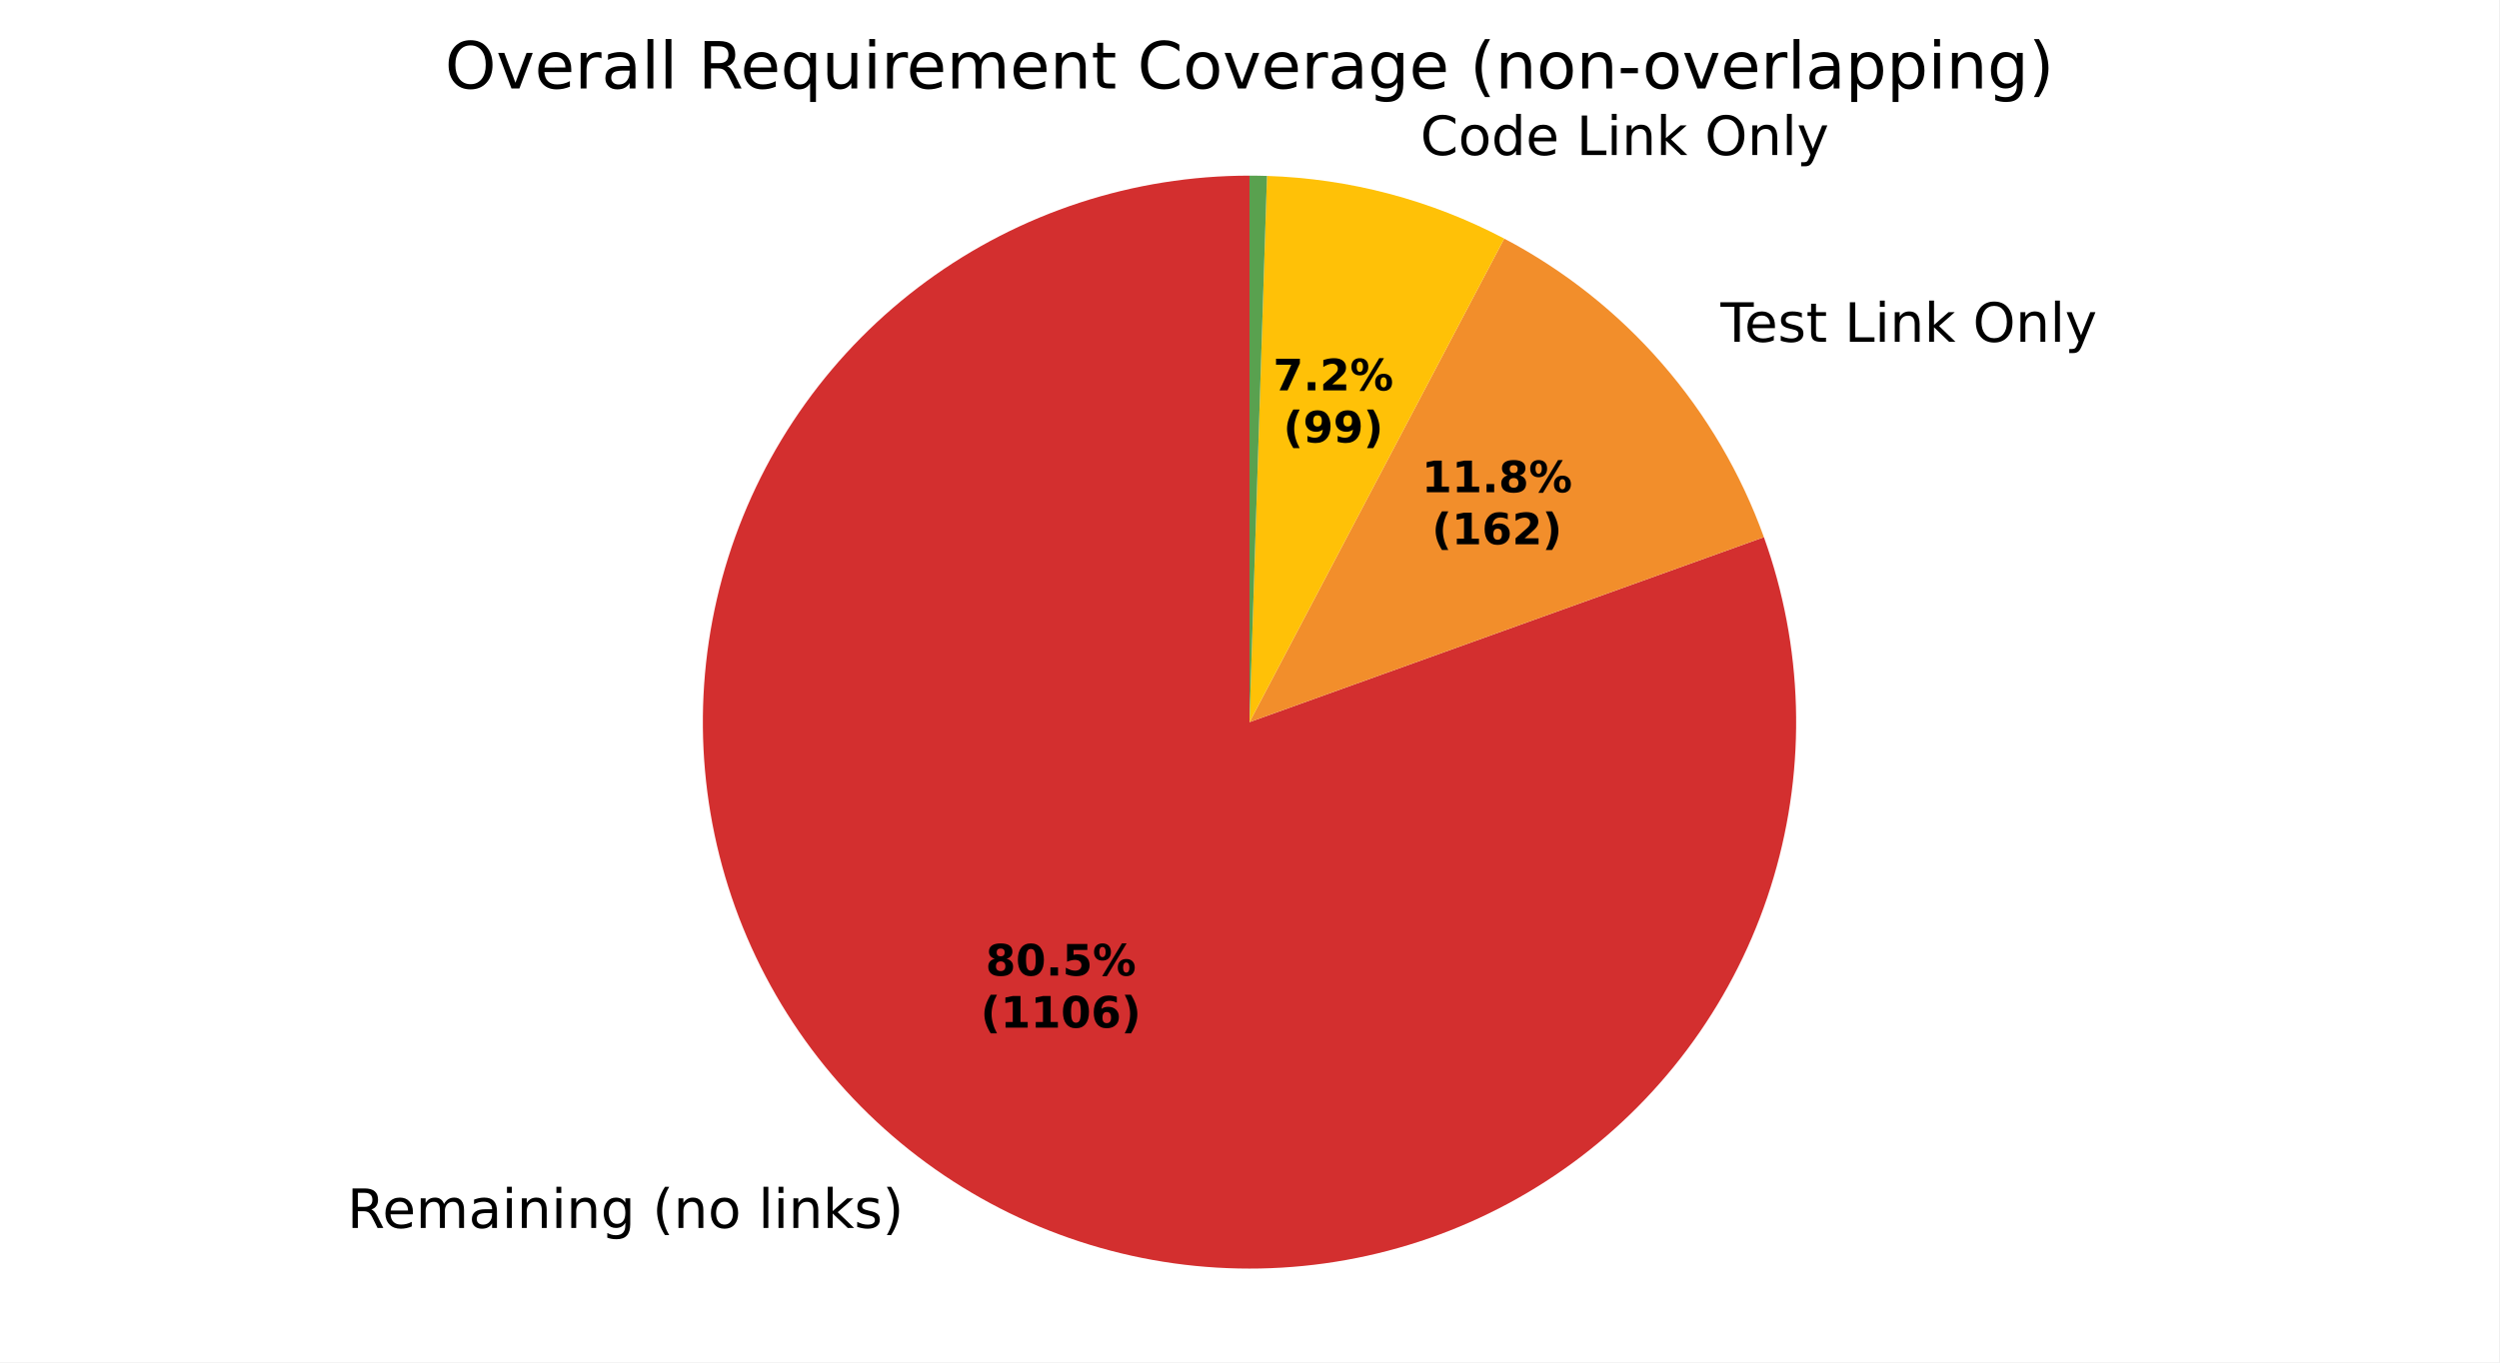
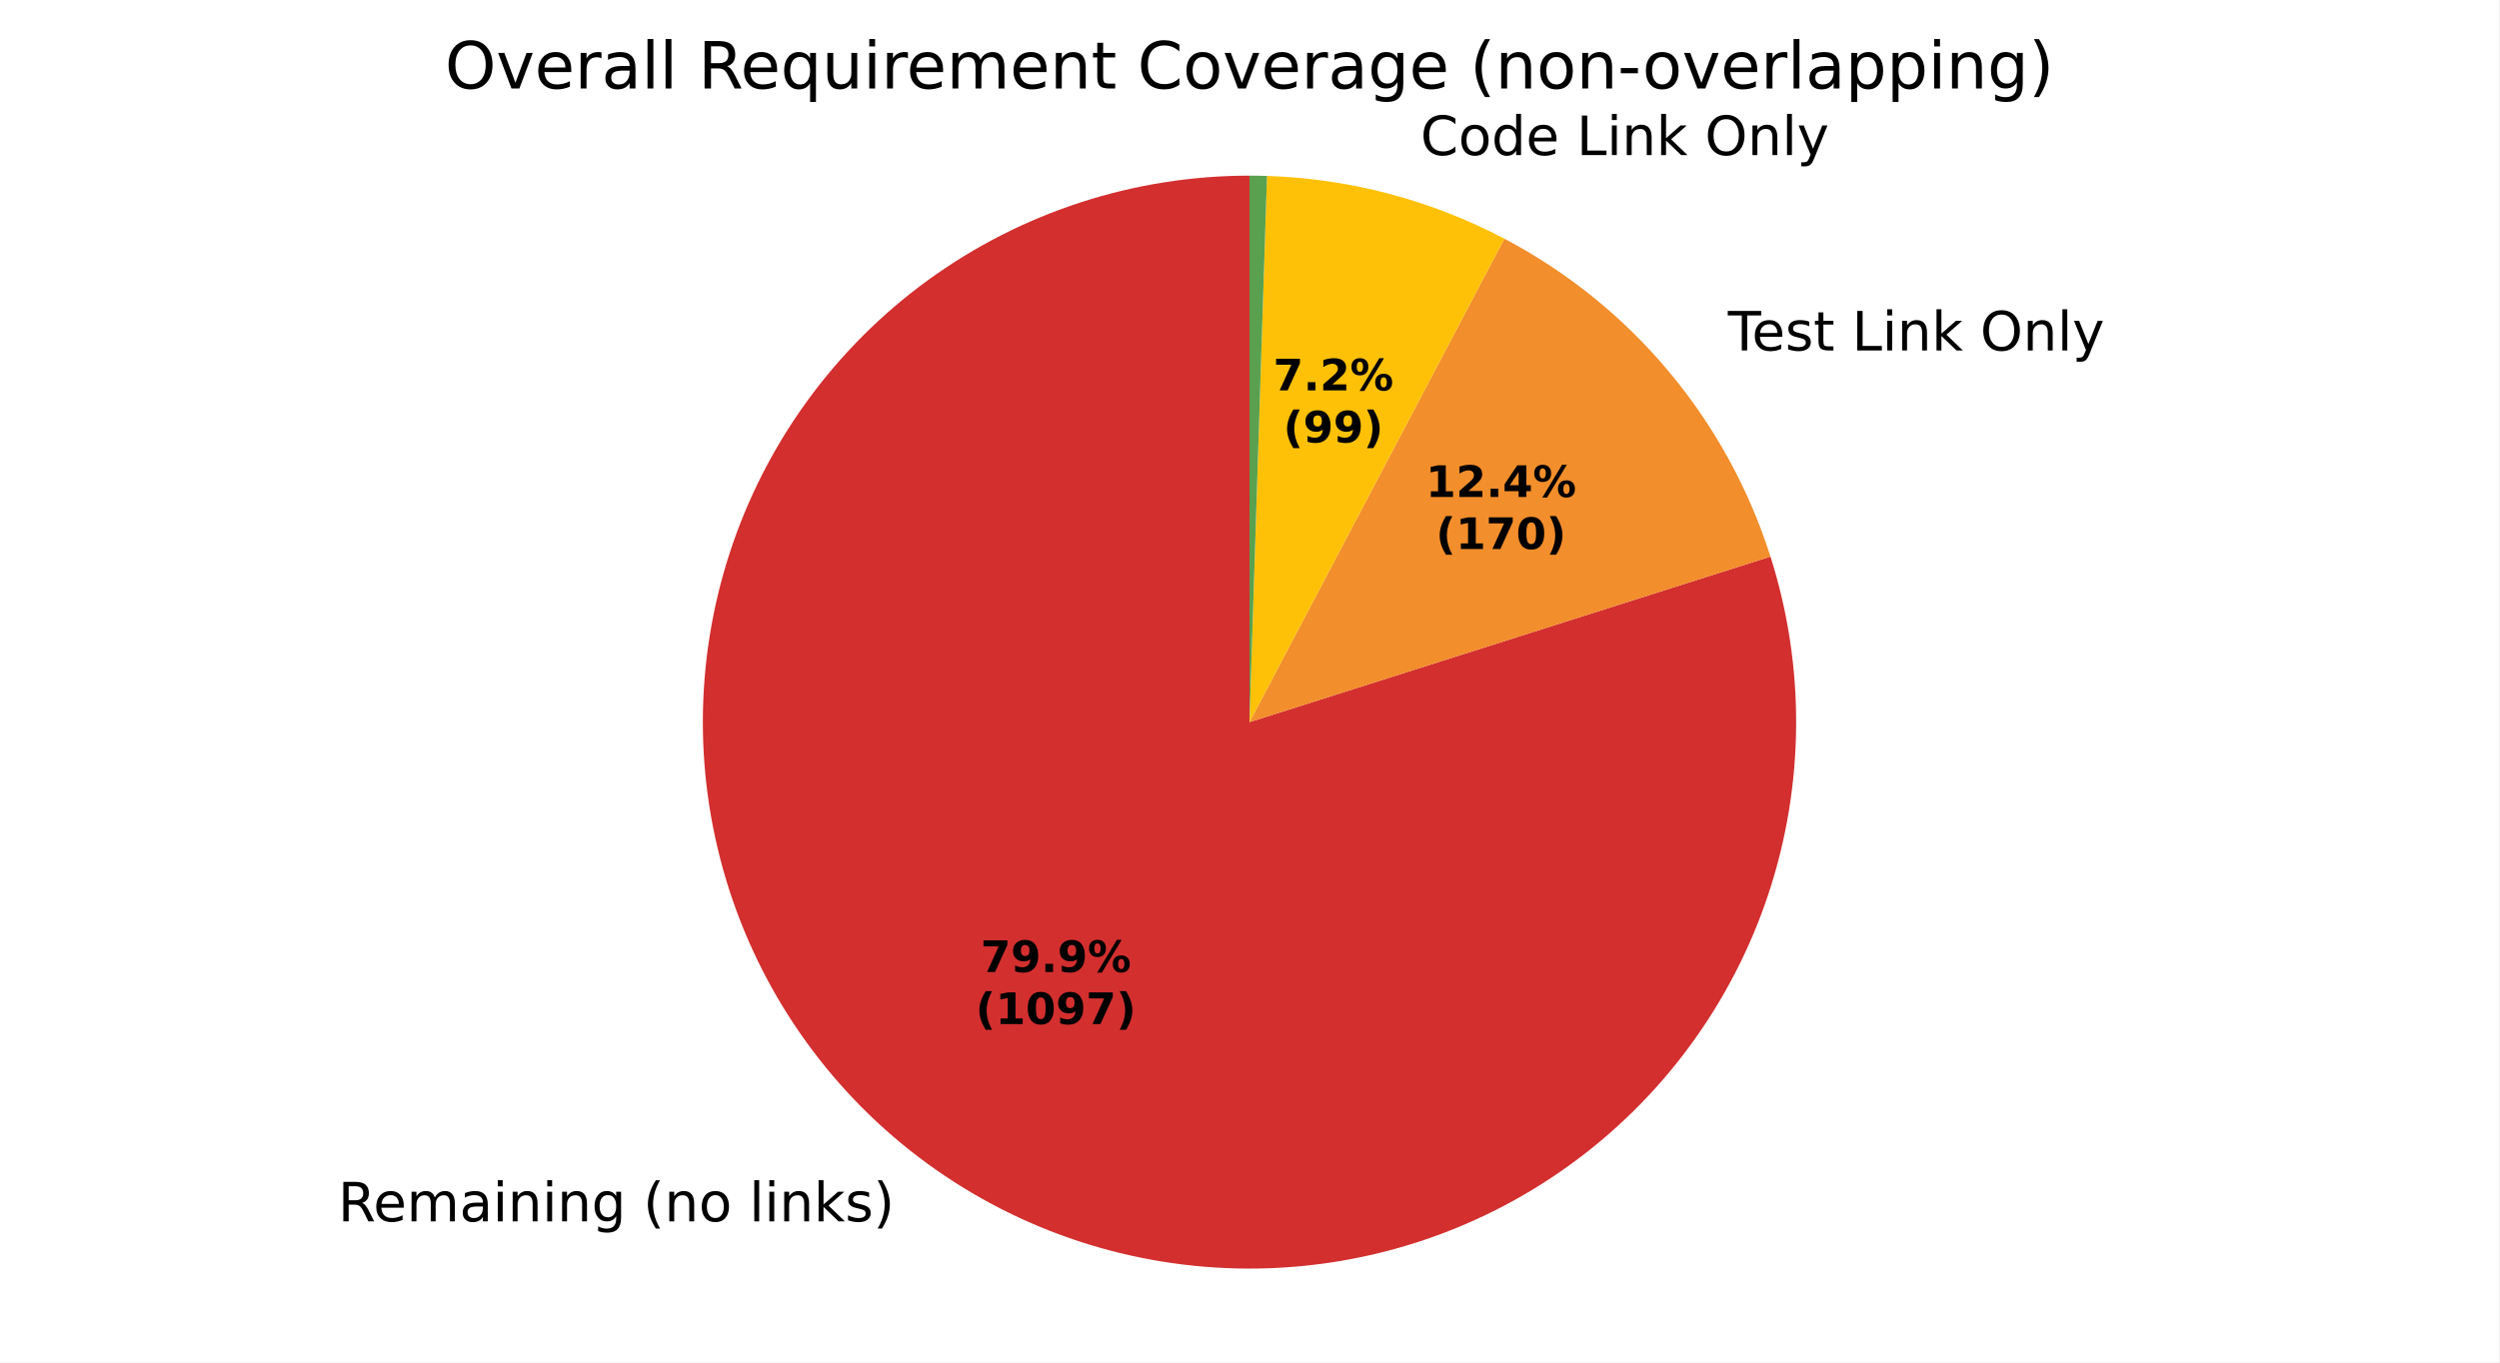
<svg xmlns="http://www.w3.org/2000/svg" xmlns:xlink="http://www.w3.org/1999/xlink" width="460.8pt" height="251.278pt" viewBox="0 0 460.8 251.278" version="1.1">
  <defs>
    <style type="text/css">*{stroke-linejoin: round; stroke-linecap: butt}</style>
  </defs>
  <g id="figure_1">
    <g id="patch_1">
      <path d="M 0 251.278  L 460.8 251.278  L 460.8 0  L 0 0  z " style="fill: #ffffff" />
    </g>
    <g id="axes_1">
      <g id="patch_2">
-         <path d="M 230.4 32.398  C 219.757 32.398 209.181 34.084 199.065 37.392  C 188.949 40.701 179.421 45.591 170.835 51.88  C 162.249 58.169 154.713 65.779 148.507 74.426  C 142.301 83.073 137.504 92.648 134.294 102.795  C 131.084 112.943 129.501 123.535 129.605 134.178  C 129.708 144.82 131.497 155.38 134.903 165.463  C 138.31 175.546 143.292 185.026 149.665 193.551  C 156.037 202.075 163.72 209.537 172.426 215.658  C 181.133 221.78 190.754 226.483 200.933 229.595  C 211.111 232.706 221.718 234.186 232.359 233.979  C 243 233.772 253.542 231.881 263.591 228.377  C 273.641 224.872 283.072 219.798 291.534 213.343  C 299.997 206.888 307.383 199.134 313.42 190.368  C 319.456 181.602 324.066 171.935 327.078 161.727  C 330.091 151.519 331.467 140.899 331.157 130.26  C 330.847 119.621 328.854 109.099 325.252 99.084  L 230.4 133.198  z " style="fill: #d32f2f" />
+         <path d="M 230.4 32.398  C 219.836 32.398 209.338 34.059 199.289 37.319  C 189.241 40.58 179.768 45.399 171.217 51.602  C 162.665 57.804 155.142 65.313 148.922 73.851  C 142.703 82.39 137.864 91.854 134.584 101.896  C 131.303 111.937 129.621 122.432 129.6 132.996  C 129.579 143.56 131.219 154.062 134.459 164.117  C 137.699 174.171 142.5 183.654 148.685 192.218  C 154.871 200.782 162.364 208.32 170.89 214.557  C 179.417 220.793 188.871 225.651 198.906 228.952  C 208.941 232.252 219.433 233.955 229.996 233.997  C 240.56 234.04 251.065 232.421 261.126 229.201  C 271.187 225.981 280.68 221.199 289.256 215.031  C 297.832 208.863 305.386 201.384 311.639 192.871  C 317.893 184.357 322.77 174.912 326.09 164.884  C 329.411 154.856 331.135 144.367 331.198 133.804  C 331.262 123.24 329.664 112.732 326.464 102.664  L 230.4 133.198  z " style="fill: #d32f2f" />
      </g>
      <g id="patch_3">
-         <path d="M 325.252 99.084  C 321.028 87.339 314.659 76.481 306.47 67.062  C 298.281 57.643 288.413 49.826 277.37 44.01  L 230.4 133.198  z " style="fill: #f28e2b" />
+         <path d="M 326.464 102.664  C 322.493 90.169 316.121 78.568 307.708 68.513  C 299.294 58.458 288.999 50.14 277.401 44.027  L 230.4 133.198  z " style="fill: #f28e2b" />
      </g>
      <g id="patch_4">
-         <path d="M 277.37 44.01  C 270.633 40.462 263.516 37.689 256.155 35.744  C 248.794 33.799 241.236 32.693 233.626 32.45  L 230.4 133.198  z " style="fill: #ffc107" />
+         <path d="M 277.401 44.027  C 270.661 40.474 263.539 37.697 256.173 35.749  C 248.807 33.801 241.244 32.694 233.628 32.45  L 230.4 133.198  z " style="fill: #ffc107" />
      </g>
      <g id="patch_5">
-         <path d="M 233.626 32.45  C 233.089 32.433 232.551 32.42 232.013 32.411  C 231.476 32.402 230.938 32.398 230.4 32.398  L 230.4 133.198  z " style="fill: #59a14f" />
+         <path d="M 233.628 32.45  C 233.091 32.433 232.553 32.42 232.014 32.411  C 231.476 32.402 230.938 32.398 230.4 32.398  L 230.4 133.198  z " style="fill: #59a14f" />
      </g>
      <g id="matplotlib.axis_1" />
      <g id="matplotlib.axis_2" />
      <g id="text_1">
-         <g transform="translate(64.01796 226.5024) scale(0.1 -0.1)">
+         <g transform="translate(62.32841 225.2907) scale(0.1 -0.1)">
          <defs>
            <path id="DejaVuSans-35" d="M 2841 2188  Q 3044 2119 3236 1894  Q 3428 1669 3622 1275  L 4263 0  L 3584 0  L 2988 1197  Q 2756 1666 2539 1819  Q 2322 1972 1947 1972  L 1259 1972  L 1259 0  L 628 0  L 628 4666  L 2053 4666  Q 2853 4666 3247 4331  Q 3641 3997 3641 3322  Q 3641 2881 3436 2590  Q 3231 2300 2841 2188  z M 1259 4147  L 1259 2491  L 2053 2491  Q 2509 2491 2742 2702  Q 2975 2913 2975 3322  Q 2975 3731 2742 3939  Q 2509 4147 2053 4147  L 1259 4147  z " transform="scale(0.015625)" />
            <path id="DejaVuSans-48" d="M 3597 1894  L 3597 1613  L 953 1613  Q 991 1019 1311 708  Q 1631 397 2203 397  Q 2534 397 2845 478  Q 3156 559 3463 722  L 3463 178  Q 3153 47 2828 -22  Q 2503 -91 2169 -91  Q 1331 -91 842 396  Q 353 884 353 1716  Q 353 2575 817 3079  Q 1281 3584 2069 3584  Q 2775 3584 3186 3129  Q 3597 2675 3597 1894  z M 3022 2063  Q 3016 2534 2758 2815  Q 2500 3097 2075 3097  Q 1594 3097 1305 2825  Q 1016 2553 972 2059  L 3022 2063  z " transform="scale(0.015625)" />
            <path id="DejaVuSans-50" d="M 3328 2828  Q 3544 3216 3844 3400  Q 4144 3584 4550 3584  Q 5097 3584 5394 3201  Q 5691 2819 5691 2113  L 5691 0  L 5113 0  L 5113 2094  Q 5113 2597 4934 2840  Q 4756 3084 4391 3084  Q 3944 3084 3684 2787  Q 3425 2491 3425 1978  L 3425 0  L 2847 0  L 2847 2094  Q 2847 2600 2669 2842  Q 2491 3084 2119 3084  Q 1678 3084 1418 2786  Q 1159 2488 1159 1978  L 1159 0  L 581 0  L 581 3500  L 1159 3500  L 1159 2956  Q 1356 3278 1631 3431  Q 1906 3584 2284 3584  Q 2666 3584 2933 3390  Q 3200 3197 3328 2828  z " transform="scale(0.015625)" />
            <path id="DejaVuSans-44" d="M 2194 1759  Q 1497 1759 1228 1600  Q 959 1441 959 1056  Q 959 750 1161 570  Q 1363 391 1709 391  Q 2188 391 2477 730  Q 2766 1069 2766 1631  L 2766 1759  L 2194 1759  z M 3341 1997  L 3341 0  L 2766 0  L 2766 531  Q 2569 213 2275 61  Q 1981 -91 1556 -91  Q 1019 -91 701 211  Q 384 513 384 1019  Q 384 1609 779 1909  Q 1175 2209 1959 2209  L 2766 2209  L 2766 2266  Q 2766 2663 2505 2880  Q 2244 3097 1772 3097  Q 1472 3097 1187 3025  Q 903 2953 641 2809  L 641 3341  Q 956 3463 1253 3523  Q 1550 3584 1831 3584  Q 2591 3584 2966 3190  Q 3341 2797 3341 1997  z " transform="scale(0.015625)" />
            <path id="DejaVuSans-4c" d="M 603 3500  L 1178 3500  L 1178 0  L 603 0  L 603 3500  z M 603 4863  L 1178 4863  L 1178 4134  L 603 4134  L 603 4863  z " transform="scale(0.015625)" />
            <path id="DejaVuSans-51" d="M 3513 2113  L 3513 0  L 2938 0  L 2938 2094  Q 2938 2591 2744 2837  Q 2550 3084 2163 3084  Q 1697 3084 1428 2787  Q 1159 2491 1159 1978  L 1159 0  L 581 0  L 581 3500  L 1159 3500  L 1159 2956  Q 1366 3272 1645 3428  Q 1925 3584 2291 3584  Q 2894 3584 3203 3211  Q 3513 2838 3513 2113  z " transform="scale(0.015625)" />
            <path id="DejaVuSans-4a" d="M 2906 1791  Q 2906 2416 2648 2759  Q 2391 3103 1925 3103  Q 1463 3103 1205 2759  Q 947 2416 947 1791  Q 947 1169 1205 825  Q 1463 481 1925 481  Q 2391 481 2648 825  Q 2906 1169 2906 1791  z M 3481 434  Q 3481 -459 3084 -895  Q 2688 -1331 1869 -1331  Q 1566 -1331 1297 -1286  Q 1028 -1241 775 -1147  L 775 -588  Q 1028 -725 1275 -790  Q 1522 -856 1778 -856  Q 2344 -856 2625 -561  Q 2906 -266 2906 331  L 2906 616  Q 2728 306 2450 153  Q 2172 0 1784 0  Q 1141 0 747 490  Q 353 981 353 1791  Q 353 2603 747 3093  Q 1141 3584 1784 3584  Q 2172 3584 2450 3431  Q 2728 3278 2906 2969  L 2906 3500  L 3481 3500  L 3481 434  z " transform="scale(0.015625)" />
            <path id="DejaVuSans-3" transform="scale(0.015625)" />
            <path id="DejaVuSans-b" d="M 1984 4856  Q 1566 4138 1362 3434  Q 1159 2731 1159 2009  Q 1159 1288 1364 580  Q 1569 -128 1984 -844  L 1484 -844  Q 1016 -109 783 600  Q 550 1309 550 2009  Q 550 2706 781 3412  Q 1013 4119 1484 4856  L 1984 4856  z " transform="scale(0.015625)" />
            <path id="DejaVuSans-52" d="M 1959 3097  Q 1497 3097 1228 2736  Q 959 2375 959 1747  Q 959 1119 1226 758  Q 1494 397 1959 397  Q 2419 397 2687 759  Q 2956 1122 2956 1747  Q 2956 2369 2687 2733  Q 2419 3097 1959 3097  z M 1959 3584  Q 2709 3584 3137 3096  Q 3566 2609 3566 1747  Q 3566 888 3137 398  Q 2709 -91 1959 -91  Q 1206 -91 779 398  Q 353 888 353 1747  Q 353 2609 779 3096  Q 1206 3584 1959 3584  z " transform="scale(0.015625)" />
            <path id="DejaVuSans-4f" d="M 603 4863  L 1178 4863  L 1178 0  L 603 0  L 603 4863  z " transform="scale(0.015625)" />
            <path id="DejaVuSans-4e" d="M 581 4863  L 1159 4863  L 1159 1991  L 2875 3500  L 3609 3500  L 1753 1863  L 3688 0  L 2938 0  L 1159 1709  L 1159 0  L 581 0  L 581 4863  z " transform="scale(0.015625)" />
            <path id="DejaVuSans-56" d="M 2834 3397  L 2834 2853  Q 2591 2978 2328 3040  Q 2066 3103 1784 3103  Q 1356 3103 1142 2972  Q 928 2841 928 2578  Q 928 2378 1081 2264  Q 1234 2150 1697 2047  L 1894 2003  Q 2506 1872 2764 1633  Q 3022 1394 3022 966  Q 3022 478 2636 193  Q 2250 -91 1575 -91  Q 1294 -91 989 -36  Q 684 19 347 128  L 347 722  Q 666 556 975 473  Q 1284 391 1588 391  Q 1994 391 2212 530  Q 2431 669 2431 922  Q 2431 1156 2273 1281  Q 2116 1406 1581 1522  L 1381 1569  Q 847 1681 609 1914  Q 372 2147 372 2553  Q 372 3047 722 3315  Q 1072 3584 1716 3584  Q 2034 3584 2315 3537  Q 2597 3491 2834 3397  z " transform="scale(0.015625)" />
            <path id="DejaVuSans-c" d="M 513 4856  L 1013 4856  Q 1481 4119 1714 3412  Q 1947 2706 1947 2009  Q 1947 1309 1714 600  Q 1481 -109 1013 -844  L 513 -844  Q 928 -128 1133 580  Q 1338 1288 1338 2009  Q 1338 2731 1133 3434  Q 928 4138 513 4856  z " transform="scale(0.015625)" />
          </defs>
          <use xlink:href="#DejaVuSans-35" />
          <use xlink:href="#DejaVuSans-48" transform="translate(65 0)" />
          <use xlink:href="#DejaVuSans-50" transform="translate(126.5312 0)" />
          <use xlink:href="#DejaVuSans-44" transform="translate(223.9375 0)" />
          <use xlink:href="#DejaVuSans-4c" transform="translate(285.2188 0)" />
          <use xlink:href="#DejaVuSans-51" transform="translate(313 0)" />
          <use xlink:href="#DejaVuSans-4c" transform="translate(376.375 0)" />
          <use xlink:href="#DejaVuSans-51" transform="translate(404.1562 0)" />
          <use xlink:href="#DejaVuSans-4a" transform="translate(467.5312 0)" />
          <use xlink:href="#DejaVuSans-3" transform="translate(531.0156 0)" />
          <use xlink:href="#DejaVuSans-b" transform="translate(562.7969 0)" />
          <use xlink:href="#DejaVuSans-51" transform="translate(601.8125 0)" />
          <use xlink:href="#DejaVuSans-52" transform="translate(665.1875 0)" />
          <use xlink:href="#DejaVuSans-3" transform="translate(726.375 0)" />
          <use xlink:href="#DejaVuSans-4f" transform="translate(758.1562 0)" />
          <use xlink:href="#DejaVuSans-4c" transform="translate(785.9375 0)" />
          <use xlink:href="#DejaVuSans-51" transform="translate(813.7188 0)" />
          <use xlink:href="#DejaVuSans-4e" transform="translate(877.0938 0)" />
          <use xlink:href="#DejaVuSans-56" transform="translate(935 0)" />
          <use xlink:href="#DejaVuSans-c" transform="translate(987.0938 0)" />
        </g>
      </g>
      <g id="text_2">
-         <g transform="translate(314.0767 63.04597) scale(0.1 -0.1)">
+         <g transform="translate(315.4386 64.64272) scale(0.1 -0.1)">
          <defs>
            <path id="DejaVuSans-37" d="M -19 4666  L 3928 4666  L 3928 4134  L 2272 4134  L 2272 0  L 1638 0  L 1638 4134  L -19 4134  L -19 4666  z " transform="scale(0.015625)" />
            <path id="DejaVuSans-57" d="M 1172 4494  L 1172 3500  L 2356 3500  L 2356 3053  L 1172 3053  L 1172 1153  Q 1172 725 1289 603  Q 1406 481 1766 481  L 2356 481  L 2356 0  L 1766 0  Q 1100 0 847 248  Q 594 497 594 1153  L 594 3053  L 172 3053  L 172 3500  L 594 3500  L 594 4494  L 1172 4494  z " transform="scale(0.015625)" />
            <path id="DejaVuSans-2f" d="M 628 4666  L 1259 4666  L 1259 531  L 3531 531  L 3531 0  L 628 0  L 628 4666  z " transform="scale(0.015625)" />
            <path id="DejaVuSans-32" d="M 2522 4238  Q 1834 4238 1429 3725  Q 1025 3213 1025 2328  Q 1025 1447 1429 934  Q 1834 422 2522 422  Q 3209 422 3611 934  Q 4013 1447 4013 2328  Q 4013 3213 3611 3725  Q 3209 4238 2522 4238  z M 2522 4750  Q 3503 4750 4090 4092  Q 4678 3434 4678 2328  Q 4678 1225 4090 567  Q 3503 -91 2522 -91  Q 1538 -91 948 565  Q 359 1222 359 2328  Q 359 3434 948 4092  Q 1538 4750 2522 4750  z " transform="scale(0.015625)" />
            <path id="DejaVuSans-5c" d="M 2059 -325  Q 1816 -950 1584 -1140  Q 1353 -1331 966 -1331  L 506 -1331  L 506 -850  L 844 -850  Q 1081 -850 1212 -737  Q 1344 -625 1503 -206  L 1606 56  L 191 3500  L 800 3500  L 1894 763  L 2988 3500  L 3597 3500  L 2059 -325  z " transform="scale(0.015625)" />
          </defs>
          <use xlink:href="#DejaVuSans-3" />
          <use xlink:href="#DejaVuSans-37" transform="translate(31.78125 0)" />
          <use xlink:href="#DejaVuSans-48" transform="translate(75.875 0)" />
          <use xlink:href="#DejaVuSans-56" transform="translate(137.4062 0)" />
          <use xlink:href="#DejaVuSans-57" transform="translate(189.5 0)" />
          <use xlink:href="#DejaVuSans-3" transform="translate(228.7031 0)" />
          <use xlink:href="#DejaVuSans-2f" transform="translate(260.4844 0)" />
          <use xlink:href="#DejaVuSans-4c" transform="translate(316.2031 0)" />
          <use xlink:href="#DejaVuSans-51" transform="translate(343.9844 0)" />
          <use xlink:href="#DejaVuSans-4e" transform="translate(407.3594 0)" />
          <use xlink:href="#DejaVuSans-3" transform="translate(465.2656 0)" />
          <use xlink:href="#DejaVuSans-32" transform="translate(497.0469 0)" />
          <use xlink:href="#DejaVuSans-51" transform="translate(575.7656 0)" />
          <use xlink:href="#DejaVuSans-4f" transform="translate(639.1406 0)" />
          <use xlink:href="#DejaVuSans-5c" transform="translate(666.9219 0)" />
        </g>
      </g>
      <g id="text_3">
-         <g transform="translate(258.7304 28.59652) scale(0.1 -0.1)">
+         <g transform="translate(258.7505 28.60186) scale(0.1 -0.1)">
          <defs>
            <path id="DejaVuSans-26" d="M 4122 4306  L 4122 3641  Q 3803 3938 3442 4084  Q 3081 4231 2675 4231  Q 1875 4231 1450 3742  Q 1025 3253 1025 2328  Q 1025 1406 1450 917  Q 1875 428 2675 428  Q 3081 428 3442 575  Q 3803 722 4122 1019  L 4122 359  Q 3791 134 3420 21  Q 3050 -91 2638 -91  Q 1578 -91 968 557  Q 359 1206 359 2328  Q 359 3453 968 4101  Q 1578 4750 2638 4750  Q 3056 4750 3426 4639  Q 3797 4528 4122 4306  z " transform="scale(0.015625)" />
            <path id="DejaVuSans-47" d="M 2906 2969  L 2906 4863  L 3481 4863  L 3481 0  L 2906 0  L 2906 525  Q 2725 213 2448 61  Q 2172 -91 1784 -91  Q 1150 -91 751 415  Q 353 922 353 1747  Q 353 2572 751 3078  Q 1150 3584 1784 3584  Q 2172 3584 2448 3432  Q 2725 3281 2906 2969  z M 947 1747  Q 947 1113 1208 752  Q 1469 391 1925 391  Q 2381 391 2643 752  Q 2906 1113 2906 1747  Q 2906 2381 2643 2742  Q 2381 3103 1925 3103  Q 1469 3103 1208 2742  Q 947 2381 947 1747  z " transform="scale(0.015625)" />
          </defs>
          <use xlink:href="#DejaVuSans-3" />
          <use xlink:href="#DejaVuSans-26" transform="translate(31.78125 0)" />
          <use xlink:href="#DejaVuSans-52" transform="translate(101.6094 0)" />
          <use xlink:href="#DejaVuSans-47" transform="translate(162.7969 0)" />
          <use xlink:href="#DejaVuSans-48" transform="translate(226.2812 0)" />
          <use xlink:href="#DejaVuSans-3" transform="translate(287.8125 0)" />
          <use xlink:href="#DejaVuSans-2f" transform="translate(319.5938 0)" />
          <use xlink:href="#DejaVuSans-4c" transform="translate(375.3125 0)" />
          <use xlink:href="#DejaVuSans-51" transform="translate(403.0938 0)" />
          <use xlink:href="#DejaVuSans-4e" transform="translate(466.4688 0)" />
          <use xlink:href="#DejaVuSans-3" transform="translate(524.375 0)" />
          <use xlink:href="#DejaVuSans-32" transform="translate(556.1562 0)" />
          <use xlink:href="#DejaVuSans-51" transform="translate(634.875 0)" />
          <use xlink:href="#DejaVuSans-4f" transform="translate(698.25 0)" />
          <use xlink:href="#DejaVuSans-5c" transform="translate(726.0312 0)" />
        </g>
      </g>
      <g id="text_4">
-         <g transform="translate(181.7389 179.9516) scale(0.08 -0.08)">
-           <defs>
-             <path id="DejaVuSans-Bold-1b" d="M 2228 2088  Q 1891 2088 1709 1903  Q 1528 1719 1528 1375  Q 1528 1031 1709 848  Q 1891 666 2228 666  Q 2563 666 2741 848  Q 2919 1031 2919 1375  Q 2919 1722 2741 1905  Q 2563 2088 2228 2088  z M 1350 2484  Q 925 2613 709 2878  Q 494 3144 494 3541  Q 494 4131 934 4440  Q 1375 4750 2228 4750  Q 3075 4750 3515 4442  Q 3956 4134 3956 3541  Q 3956 3144 3739 2878  Q 3522 2613 3097 2484  Q 3572 2353 3814 2058  Q 4056 1763 4056 1313  Q 4056 619 3595 264  Q 3134 -91 2228 -91  Q 1319 -91 855 264  Q 391 619 391 1313  Q 391 1763 633 2058  Q 875 2353 1350 2484  z M 1631 3419  Q 1631 3141 1786 2991  Q 1941 2841 2228 2841  Q 2509 2841 2662 2991  Q 2816 3141 2816 3419  Q 2816 3697 2662 3845  Q 2509 3994 2228 3994  Q 1941 3994 1786 3844  Q 1631 3694 1631 3419  z " transform="scale(0.015625)" />
-             <path id="DejaVuSans-Bold-13" d="M 2944 2338  Q 2944 3213 2780 3570  Q 2616 3928 2228 3928  Q 1841 3928 1675 3570  Q 1509 3213 1509 2338  Q 1509 1453 1675 1090  Q 1841 728 2228 728  Q 2613 728 2778 1090  Q 2944 1453 2944 2338  z M 4147 2328  Q 4147 1169 3647 539  Q 3147 -91 2228 -91  Q 1306 -91 806 539  Q 306 1169 306 2328  Q 306 3491 806 4120  Q 1306 4750 2228 4750  Q 3147 4750 3647 4120  Q 4147 3491 4147 2328  z " transform="scale(0.015625)" />
+         <g transform="translate(180.8173 179.2907) scale(0.08 -0.08)">
+           <defs>
+             <path id="DejaVuSans-Bold-1a" d="M 428 4666  L 3944 4666  L 3944 3988  L 2125 0  L 953 0  L 2675 3781  L 428 3781  L 428 4666  z " transform="scale(0.015625)" />
+             <path id="DejaVuSans-Bold-1c" d="M 641 103  L 641 966  Q 928 831 1190 764  Q 1453 697 1709 697  Q 2247 697 2547 995  Q 2847 1294 2900 1881  Q 2688 1725 2447 1647  Q 2206 1569 1925 1569  Q 1209 1569 770 1986  Q 331 2403 331 3084  Q 331 3838 820 4291  Q 1309 4744 2131 4744  Q 3044 4744 3544 4128  Q 4044 3513 4044 2388  Q 4044 1231 3459 570  Q 2875 -91 1856 -91  Q 1528 -91 1228 -42  Q 928 6 641 103  z M 2125 2350  Q 2441 2350 2600 2554  Q 2759 2759 2759 3169  Q 2759 3575 2600 3781  Q 2441 3988 2125 3988  Q 1809 3988 1650 3781  Q 1491 3575 1491 3169  Q 1491 2759 1650 2554  Q 1809 2350 2125 2350  z " transform="scale(0.015625)" />
            <path id="DejaVuSans-Bold-11" d="M 653 1209  L 1778 1209  L 1778 0  L 653 0  L 653 1209  z " transform="scale(0.015625)" />
-             <path id="DejaVuSans-Bold-18" d="M 678 4666  L 3669 4666  L 3669 3781  L 1638 3781  L 1638 3059  Q 1775 3097 1914 3117  Q 2053 3138 2203 3138  Q 3056 3138 3531 2711  Q 4006 2284 4006 1522  Q 4006 766 3489 337  Q 2972 -91 2053 -91  Q 1656 -91 1267 -14  Q 878 63 494 219  L 494 1166  Q 875 947 1217 837  Q 1559 728 1863 728  Q 2300 728 2551 942  Q 2803 1156 2803 1522  Q 2803 1891 2551 2103  Q 2300 2316 1863 2316  Q 1603 2316 1309 2248  Q 1016 2181 678 2041  L 678 4666  z " transform="scale(0.015625)" />
            <path id="DejaVuSans-Bold-8" d="M 4959 1925  Q 4738 1925 4616 1733  Q 4494 1541 4494 1184  Q 4494 825 4614 633  Q 4734 441 4959 441  Q 5184 441 5303 633  Q 5422 825 5422 1184  Q 5422 1541 5301 1733  Q 5181 1925 4959 1925  z M 4959 2450  Q 5541 2450 5875 2112  Q 6209 1775 6209 1184  Q 6209 594 5875 251  Q 5541 -91 4959 -91  Q 4378 -91 4042 251  Q 3706 594 3706 1184  Q 3706 1772 4042 2111  Q 4378 2450 4959 2450  z M 2094 -91  L 1403 -91  L 4319 4750  L 5013 4750  L 2094 -91  z M 1453 4750  Q 2034 4750 2367 4411  Q 2700 4072 2700 3481  Q 2700 2891 2367 2550  Q 2034 2209 1453 2209  Q 872 2209 539 2550  Q 206 2891 206 3481  Q 206 4072 539 4411  Q 872 4750 1453 4750  z M 1453 4225  Q 1228 4225 1106 4031  Q 984 3838 984 3481  Q 984 3122 1106 2926  Q 1228 2731 1453 2731  Q 1678 2731 1798 2926  Q 1919 3122 1919 3481  Q 1919 3838 1797 4031  Q 1675 4225 1453 4225  z " transform="scale(0.015625)" />
          </defs>
-           <use xlink:href="#DejaVuSans-Bold-1b" />
-           <use xlink:href="#DejaVuSans-Bold-13" transform="translate(69.57812 0)" />
+           <use xlink:href="#DejaVuSans-Bold-1a" />
+           <use xlink:href="#DejaVuSans-Bold-1c" transform="translate(69.57812 0)" />
          <use xlink:href="#DejaVuSans-Bold-11" transform="translate(139.1562 0)" />
-           <use xlink:href="#DejaVuSans-Bold-18" transform="translate(177.1406 0)" />
+           <use xlink:href="#DejaVuSans-Bold-1c" transform="translate(177.1406 0)" />
          <use xlink:href="#DejaVuSans-Bold-8" transform="translate(246.7188 0)" />
        </g>
-         <g transform="translate(180.827 189.5532) scale(0.08 -0.08)">
+         <g transform="translate(179.9054 188.8923) scale(0.08 -0.08)">
          <defs>
            <path id="DejaVuSans-Bold-b" d="M 2413 -844  L 1484 -844  Q 1006 -72 778 623  Q 550 1319 550 2003  Q 550 2688 779 3389  Q 1009 4091 1484 4856  L 2413 4856  Q 2013 4116 1813 3408  Q 1613 2700 1613 2009  Q 1613 1319 1811 609  Q 2009 -100 2413 -844  z " transform="scale(0.015625)" />
            <path id="DejaVuSans-Bold-14" d="M 750 831  L 1813 831  L 1813 3847  L 722 3622  L 722 4441  L 1806 4666  L 2950 4666  L 2950 831  L 4013 831  L 4013 0  L 750 0  L 750 831  z " transform="scale(0.015625)" />
-             <path id="DejaVuSans-Bold-19" d="M 2316 2303  Q 2000 2303 1842 2098  Q 1684 1894 1684 1484  Q 1684 1075 1842 870  Q 2000 666 2316 666  Q 2634 666 2792 870  Q 2950 1075 2950 1484  Q 2950 1894 2792 2098  Q 2634 2303 2316 2303  z M 3803 4544  L 3803 3681  Q 3506 3822 3243 3889  Q 2981 3956 2731 3956  Q 2194 3956 1894 3657  Q 1594 3359 1544 2772  Q 1750 2925 1990 3001  Q 2231 3078 2516 3078  Q 3231 3078 3670 2659  Q 4109 2241 4109 1563  Q 4109 813 3618 361  Q 3128 -91 2303 -91  Q 1394 -91 895 523  Q 397 1138 397 2266  Q 397 3422 980 4083  Q 1563 4744 2578 4744  Q 2900 4744 3203 4694  Q 3506 4644 3803 4544  z " transform="scale(0.015625)" />
+             <path id="DejaVuSans-Bold-13" d="M 2944 2338  Q 2944 3213 2780 3570  Q 2616 3928 2228 3928  Q 1841 3928 1675 3570  Q 1509 3213 1509 2338  Q 1509 1453 1675 1090  Q 1841 728 2228 728  Q 2613 728 2778 1090  Q 2944 1453 2944 2338  z M 4147 2328  Q 4147 1169 3647 539  Q 3147 -91 2228 -91  Q 1306 -91 806 539  Q 306 1169 306 2328  Q 306 3491 806 4120  Q 1306 4750 2228 4750  Q 3147 4750 3647 4120  Q 4147 3491 4147 2328  z " transform="scale(0.015625)" />
            <path id="DejaVuSans-Bold-c" d="M 513 -844  Q 913 -100 1113 609  Q 1313 1319 1313 2009  Q 1313 2700 1113 3408  Q 913 4116 513 4856  L 1441 4856  Q 1916 4091 2145 3389  Q 2375 2688 2375 2003  Q 2375 1319 2147 623  Q 1919 -72 1441 -844  L 513 -844  z " transform="scale(0.015625)" />
          </defs>
          <use xlink:href="#DejaVuSans-Bold-b" />
          <use xlink:href="#DejaVuSans-Bold-14" transform="translate(45.70312 0)" />
-           <use xlink:href="#DejaVuSans-Bold-14" transform="translate(115.2812 0)" />
-           <use xlink:href="#DejaVuSans-Bold-13" transform="translate(184.8594 0)" />
-           <use xlink:href="#DejaVuSans-Bold-19" transform="translate(254.4375 0)" />
+           <use xlink:href="#DejaVuSans-Bold-13" transform="translate(115.2812 0)" />
+           <use xlink:href="#DejaVuSans-Bold-1c" transform="translate(184.8594 0)" />
+           <use xlink:href="#DejaVuSans-Bold-1a" transform="translate(254.4375 0)" />
          <use xlink:href="#DejaVuSans-Bold-c" transform="translate(324.0156 0)" />
        </g>
      </g>
      <g id="text_5">
-         <g transform="translate(262.1649 90.79354) scale(0.08 -0.08)">
+         <g transform="translate(262.9078 91.6645) scale(0.08 -0.08)">
+           <defs>
+             <path id="DejaVuSans-Bold-15" d="M 1844 884  L 3897 884  L 3897 0  L 506 0  L 506 884  L 2209 2388  Q 2438 2594 2547 2791  Q 2656 2988 2656 3200  Q 2656 3528 2436 3728  Q 2216 3928 1850 3928  Q 1569 3928 1234 3808  Q 900 3688 519 3450  L 519 4475  Q 925 4609 1322 4679  Q 1719 4750 2100 4750  Q 2938 4750 3402 4381  Q 3866 4013 3866 3353  Q 3866 2972 3669 2642  Q 3472 2313 2841 1759  L 1844 884  z " transform="scale(0.015625)" />
+             <path id="DejaVuSans-Bold-17" d="M 2356 3675  L 1038 1722  L 2356 1722  L 2356 3675  z M 2156 4666  L 3494 4666  L 3494 1722  L 4159 1722  L 4159 850  L 3494 850  L 3494 0  L 2356 0  L 2356 850  L 288 850  L 288 1881  L 2156 4666  z " transform="scale(0.015625)" />
+           </defs>
          <use xlink:href="#DejaVuSans-Bold-14" />
-           <use xlink:href="#DejaVuSans-Bold-14" transform="translate(69.57812 0)" />
+           <use xlink:href="#DejaVuSans-Bold-15" transform="translate(69.57812 0)" />
          <use xlink:href="#DejaVuSans-Bold-11" transform="translate(139.1562 0)" />
-           <use xlink:href="#DejaVuSans-Bold-1b" transform="translate(177.1406 0)" />
+           <use xlink:href="#DejaVuSans-Bold-17" transform="translate(177.1406 0)" />
          <use xlink:href="#DejaVuSans-Bold-8" transform="translate(246.7188 0)" />
        </g>
-         <g transform="translate(264.0362 100.3951) scale(0.08 -0.08)">
-           <defs>
-             <path id="DejaVuSans-Bold-15" d="M 1844 884  L 3897 884  L 3897 0  L 506 0  L 506 884  L 2209 2388  Q 2438 2594 2547 2791  Q 2656 2988 2656 3200  Q 2656 3528 2436 3728  Q 2216 3928 1850 3928  Q 1569 3928 1234 3808  Q 900 3688 519 3450  L 519 4475  Q 925 4609 1322 4679  Q 1719 4750 2100 4750  Q 2938 4750 3402 4381  Q 3866 4013 3866 3353  Q 3866 2972 3669 2642  Q 3472 2313 2841 1759  L 1844 884  z " transform="scale(0.015625)" />
-           </defs>
+         <g transform="translate(264.7791 101.2661) scale(0.08 -0.08)">
          <use xlink:href="#DejaVuSans-Bold-b" />
          <use xlink:href="#DejaVuSans-Bold-14" transform="translate(45.70312 0)" />
-           <use xlink:href="#DejaVuSans-Bold-19" transform="translate(115.2812 0)" />
-           <use xlink:href="#DejaVuSans-Bold-15" transform="translate(184.8594 0)" />
+           <use xlink:href="#DejaVuSans-Bold-1a" transform="translate(115.2812 0)" />
+           <use xlink:href="#DejaVuSans-Bold-13" transform="translate(184.8594 0)" />
          <use xlink:href="#DejaVuSans-Bold-c" transform="translate(254.4375 0)" />
        </g>
      </g>
      <g id="text_6">
-         <g transform="translate(234.7592 72.00293) scale(0.08 -0.08)">
-           <defs>
-             <path id="DejaVuSans-Bold-1a" d="M 428 4666  L 3944 4666  L 3944 3988  L 2125 0  L 953 0  L 2675 3781  L 428 3781  L 428 4666  z " transform="scale(0.015625)" />
-           </defs>
+         <g transform="translate(234.7702 72.00584) scale(0.08 -0.08)">
          <use xlink:href="#DejaVuSans-Bold-1a" />
          <use xlink:href="#DejaVuSans-Bold-11" transform="translate(69.57812 0)" />
          <use xlink:href="#DejaVuSans-Bold-15" transform="translate(107.5625 0)" />
          <use xlink:href="#DejaVuSans-Bold-8" transform="translate(177.1406 0)" />
        </g>
-         <g transform="translate(236.6304 81.6045) scale(0.08 -0.08)">
-           <defs>
-             <path id="DejaVuSans-Bold-1c" d="M 641 103  L 641 966  Q 928 831 1190 764  Q 1453 697 1709 697  Q 2247 697 2547 995  Q 2847 1294 2900 1881  Q 2688 1725 2447 1647  Q 2206 1569 1925 1569  Q 1209 1569 770 1986  Q 331 2403 331 3084  Q 331 3838 820 4291  Q 1309 4744 2131 4744  Q 3044 4744 3544 4128  Q 4044 3513 4044 2388  Q 4044 1231 3459 570  Q 2875 -91 1856 -91  Q 1528 -91 1228 -42  Q 928 6 641 103  z M 2125 2350  Q 2441 2350 2600 2554  Q 2759 2759 2759 3169  Q 2759 3575 2600 3781  Q 2441 3988 2125 3988  Q 1809 3988 1650 3781  Q 1491 3575 1491 3169  Q 1491 2759 1650 2554  Q 1809 2350 2125 2350  z " transform="scale(0.015625)" />
-           </defs>
+         <g transform="translate(236.6414 81.6074) scale(0.08 -0.08)">
          <use xlink:href="#DejaVuSans-Bold-b" />
          <use xlink:href="#DejaVuSans-Bold-1c" transform="translate(45.70312 0)" />
          <use xlink:href="#DejaVuSans-Bold-1c" transform="translate(115.2812 0)" />
          <use xlink:href="#DejaVuSans-Bold-c" transform="translate(184.8594 0)" />
        </g>
      </g>
      <g id="text_7">
        <g transform="translate(82.04438 16.31812) scale(0.12 -0.12)">
          <defs>
            <path id="DejaVuSans-59" d="M 191 3500  L 800 3500  L 1894 563  L 2988 3500  L 3597 3500  L 2284 0  L 1503 0  L 191 3500  z " transform="scale(0.015625)" />
            <path id="DejaVuSans-55" d="M 2631 2963  Q 2534 3019 2420 3045  Q 2306 3072 2169 3072  Q 1681 3072 1420 2755  Q 1159 2438 1159 1844  L 1159 0  L 581 0  L 581 3500  L 1159 3500  L 1159 2956  Q 1341 3275 1631 3429  Q 1922 3584 2338 3584  Q 2397 3584 2469 3576  Q 2541 3569 2628 3553  L 2631 2963  z " transform="scale(0.015625)" />
            <path id="DejaVuSans-54" d="M 947 1747  Q 947 1113 1208 752  Q 1469 391 1925 391  Q 2381 391 2643 752  Q 2906 1113 2906 1747  Q 2906 2381 2643 2742  Q 2381 3103 1925 3103  Q 1469 3103 1208 2742  Q 947 2381 947 1747  z M 2906 525  Q 2725 213 2448 61  Q 2172 -91 1784 -91  Q 1150 -91 751 415  Q 353 922 353 1747  Q 353 2572 751 3078  Q 1150 3584 1784 3584  Q 2172 3584 2448 3432  Q 2725 3281 2906 2969  L 2906 3500  L 3481 3500  L 3481 -1331  L 2906 -1331  L 2906 525  z " transform="scale(0.015625)" />
            <path id="DejaVuSans-58" d="M 544 1381  L 544 3500  L 1119 3500  L 1119 1403  Q 1119 906 1312 657  Q 1506 409 1894 409  Q 2359 409 2629 706  Q 2900 1003 2900 1516  L 2900 3500  L 3475 3500  L 3475 0  L 2900 0  L 2900 538  Q 2691 219 2414 64  Q 2138 -91 1772 -91  Q 1169 -91 856 284  Q 544 659 544 1381  z M 1991 3584  L 1991 3584  z " transform="scale(0.015625)" />
            <path id="DejaVuSans-10" d="M 313 2009  L 1997 2009  L 1997 1497  L 313 1497  L 313 2009  z " transform="scale(0.015625)" />
            <path id="DejaVuSans-53" d="M 1159 525  L 1159 -1331  L 581 -1331  L 581 3500  L 1159 3500  L 1159 2969  Q 1341 3281 1617 3432  Q 1894 3584 2278 3584  Q 2916 3584 3314 3078  Q 3713 2572 3713 1747  Q 3713 922 3314 415  Q 2916 -91 2278 -91  Q 1894 -91 1617 61  Q 1341 213 1159 525  z M 3116 1747  Q 3116 2381 2855 2742  Q 2594 3103 2138 3103  Q 1681 3103 1420 2742  Q 1159 2381 1159 1747  Q 1159 1113 1420 752  Q 1681 391 2138 391  Q 2594 391 2855 752  Q 3116 1113 3116 1747  z " transform="scale(0.015625)" />
          </defs>
          <use xlink:href="#DejaVuSans-32" />
          <use xlink:href="#DejaVuSans-59" transform="translate(78.71875 0)" />
          <use xlink:href="#DejaVuSans-48" transform="translate(137.9062 0)" />
          <use xlink:href="#DejaVuSans-55" transform="translate(199.4375 0)" />
          <use xlink:href="#DejaVuSans-44" transform="translate(240.5469 0)" />
          <use xlink:href="#DejaVuSans-4f" transform="translate(301.8281 0)" />
          <use xlink:href="#DejaVuSans-4f" transform="translate(329.6094 0)" />
          <use xlink:href="#DejaVuSans-3" transform="translate(357.3906 0)" />
          <use xlink:href="#DejaVuSans-35" transform="translate(389.1719 0)" />
          <use xlink:href="#DejaVuSans-48" transform="translate(454.1719 0)" />
          <use xlink:href="#DejaVuSans-54" transform="translate(515.7031 0)" />
          <use xlink:href="#DejaVuSans-58" transform="translate(579.1875 0)" />
          <use xlink:href="#DejaVuSans-4c" transform="translate(642.5625 0)" />
          <use xlink:href="#DejaVuSans-55" transform="translate(670.3438 0)" />
          <use xlink:href="#DejaVuSans-48" transform="translate(709.25 0)" />
          <use xlink:href="#DejaVuSans-50" transform="translate(770.7812 0)" />
          <use xlink:href="#DejaVuSans-48" transform="translate(868.1875 0)" />
          <use xlink:href="#DejaVuSans-51" transform="translate(929.7188 0)" />
          <use xlink:href="#DejaVuSans-57" transform="translate(993.0938 0)" />
          <use xlink:href="#DejaVuSans-3" transform="translate(1032.297 0)" />
          <use xlink:href="#DejaVuSans-26" transform="translate(1064.078 0)" />
          <use xlink:href="#DejaVuSans-52" transform="translate(1133.906 0)" />
          <use xlink:href="#DejaVuSans-59" transform="translate(1195.094 0)" />
          <use xlink:href="#DejaVuSans-48" transform="translate(1254.281 0)" />
          <use xlink:href="#DejaVuSans-55" transform="translate(1315.812 0)" />
          <use xlink:href="#DejaVuSans-44" transform="translate(1356.922 0)" />
          <use xlink:href="#DejaVuSans-4a" transform="translate(1418.203 0)" />
          <use xlink:href="#DejaVuSans-48" transform="translate(1481.688 0)" />
          <use xlink:href="#DejaVuSans-3" transform="translate(1543.219 0)" />
          <use xlink:href="#DejaVuSans-b" transform="translate(1575 0)" />
          <use xlink:href="#DejaVuSans-51" transform="translate(1614.016 0)" />
          <use xlink:href="#DejaVuSans-52" transform="translate(1677.391 0)" />
          <use xlink:href="#DejaVuSans-51" transform="translate(1738.578 0)" />
          <use xlink:href="#DejaVuSans-10" transform="translate(1801.953 0)" />
          <use xlink:href="#DejaVuSans-52" transform="translate(1839.891 0)" />
          <use xlink:href="#DejaVuSans-59" transform="translate(1901.078 0)" />
          <use xlink:href="#DejaVuSans-48" transform="translate(1960.266 0)" />
          <use xlink:href="#DejaVuSans-55" transform="translate(2021.797 0)" />
          <use xlink:href="#DejaVuSans-4f" transform="translate(2062.906 0)" />
          <use xlink:href="#DejaVuSans-44" transform="translate(2090.688 0)" />
          <use xlink:href="#DejaVuSans-53" transform="translate(2151.969 0)" />
          <use xlink:href="#DejaVuSans-53" transform="translate(2215.453 0)" />
          <use xlink:href="#DejaVuSans-4c" transform="translate(2278.938 0)" />
          <use xlink:href="#DejaVuSans-51" transform="translate(2306.719 0)" />
          <use xlink:href="#DejaVuSans-4a" transform="translate(2370.094 0)" />
          <use xlink:href="#DejaVuSans-c" transform="translate(2433.578 0)" />
        </g>
      </g>
    </g>
  </g>
</svg>
